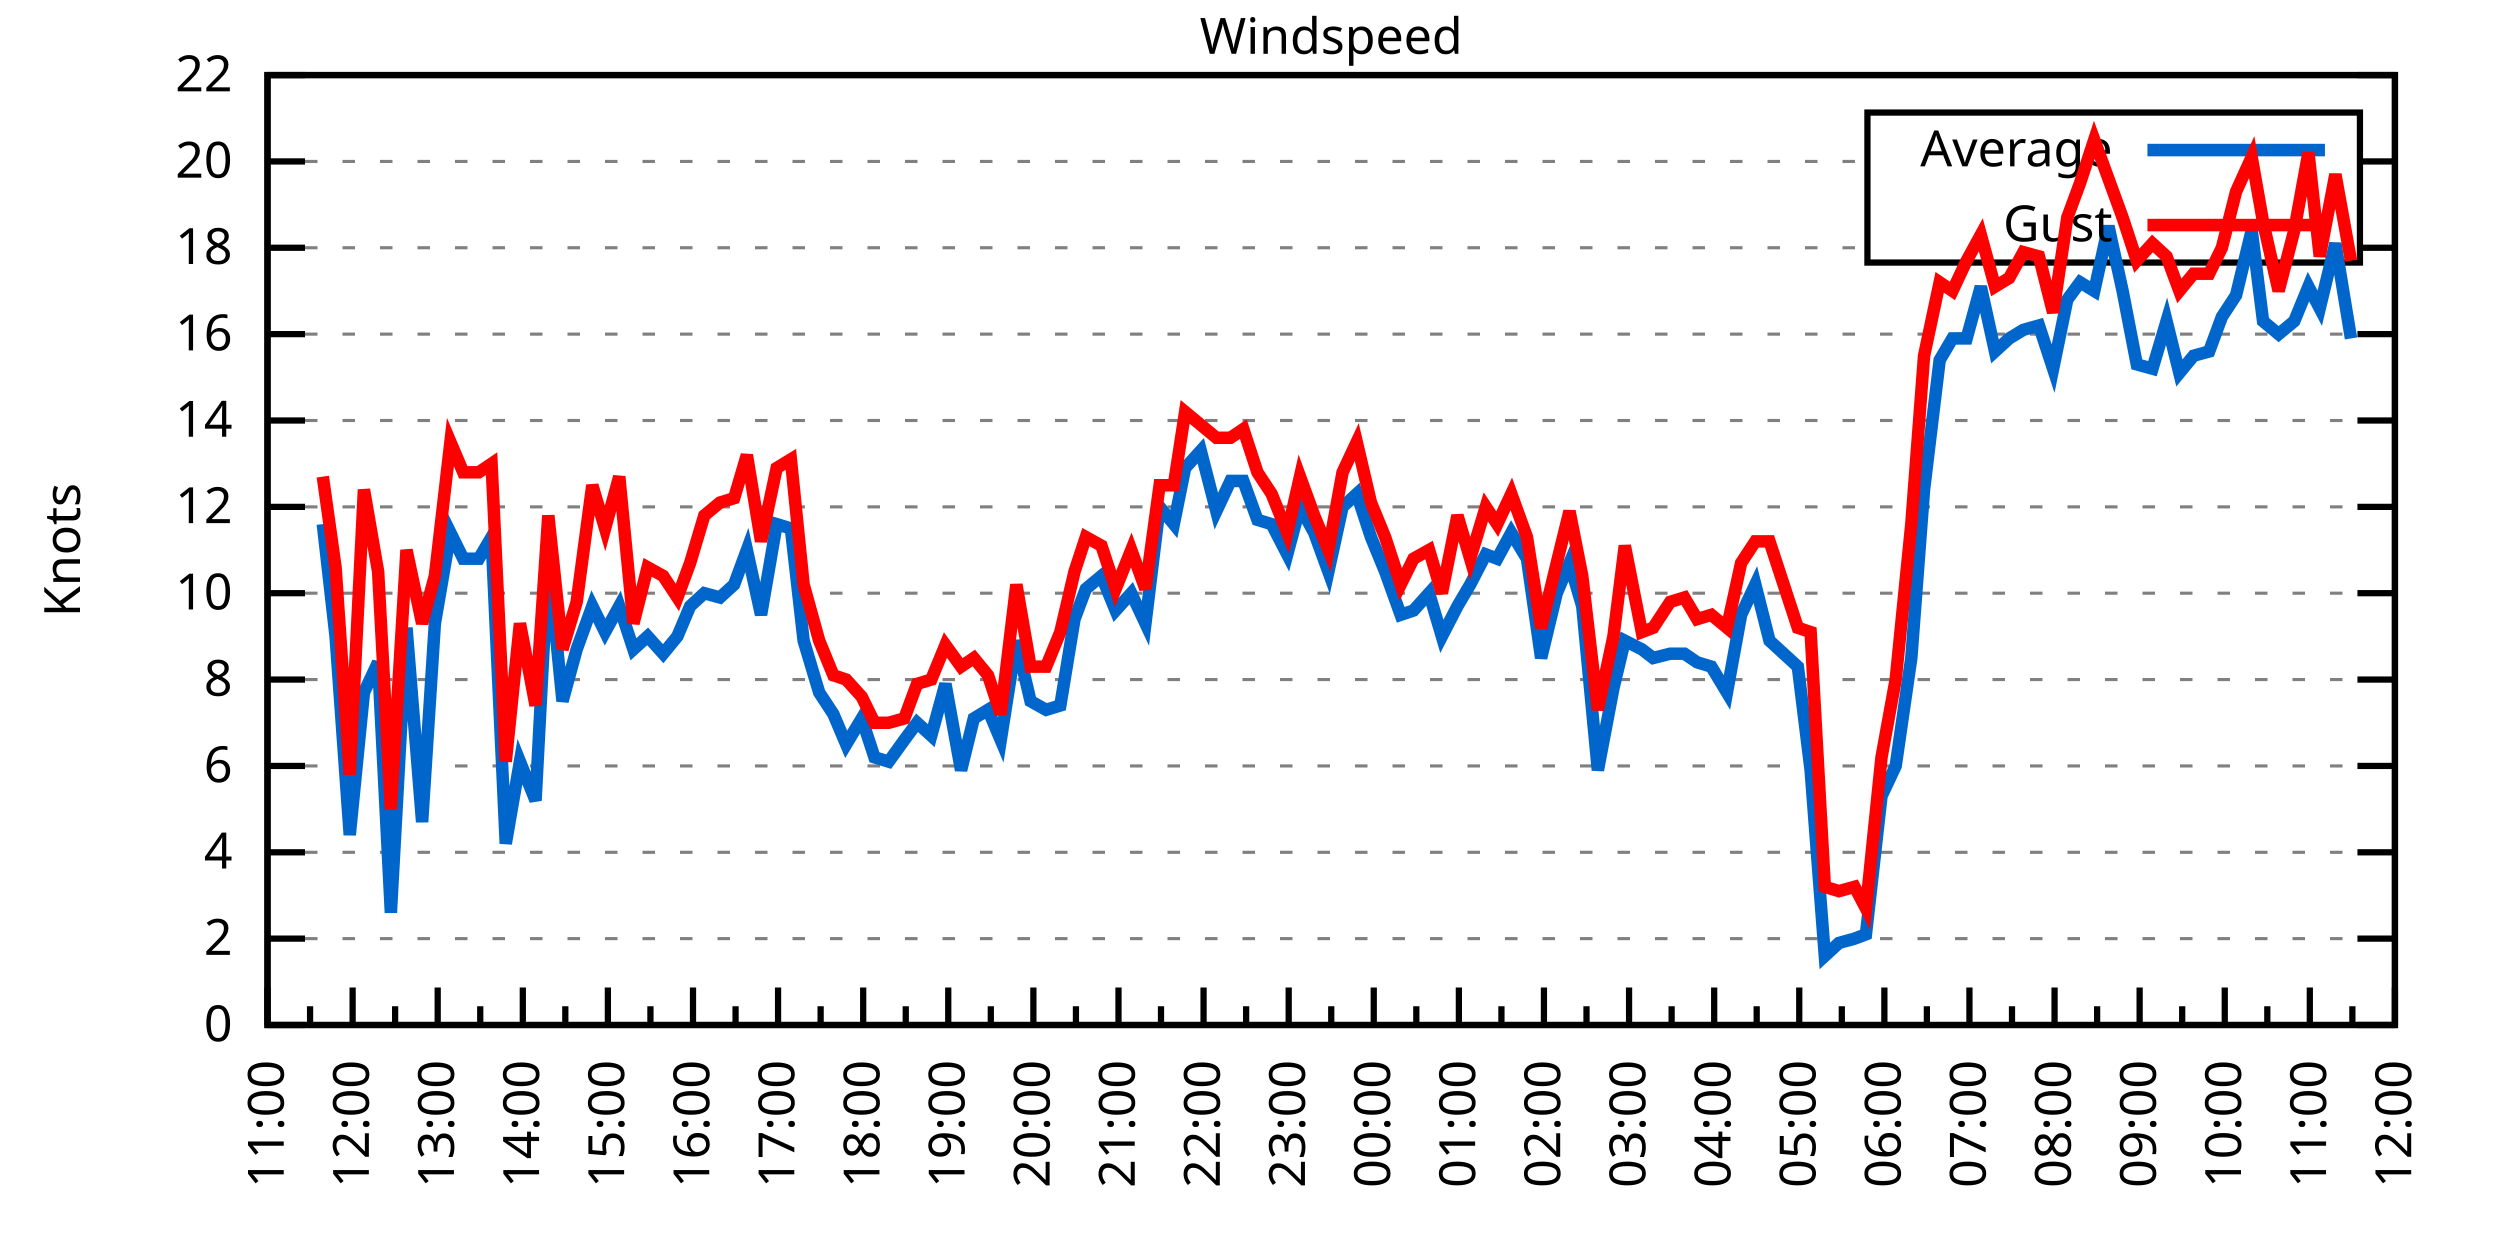
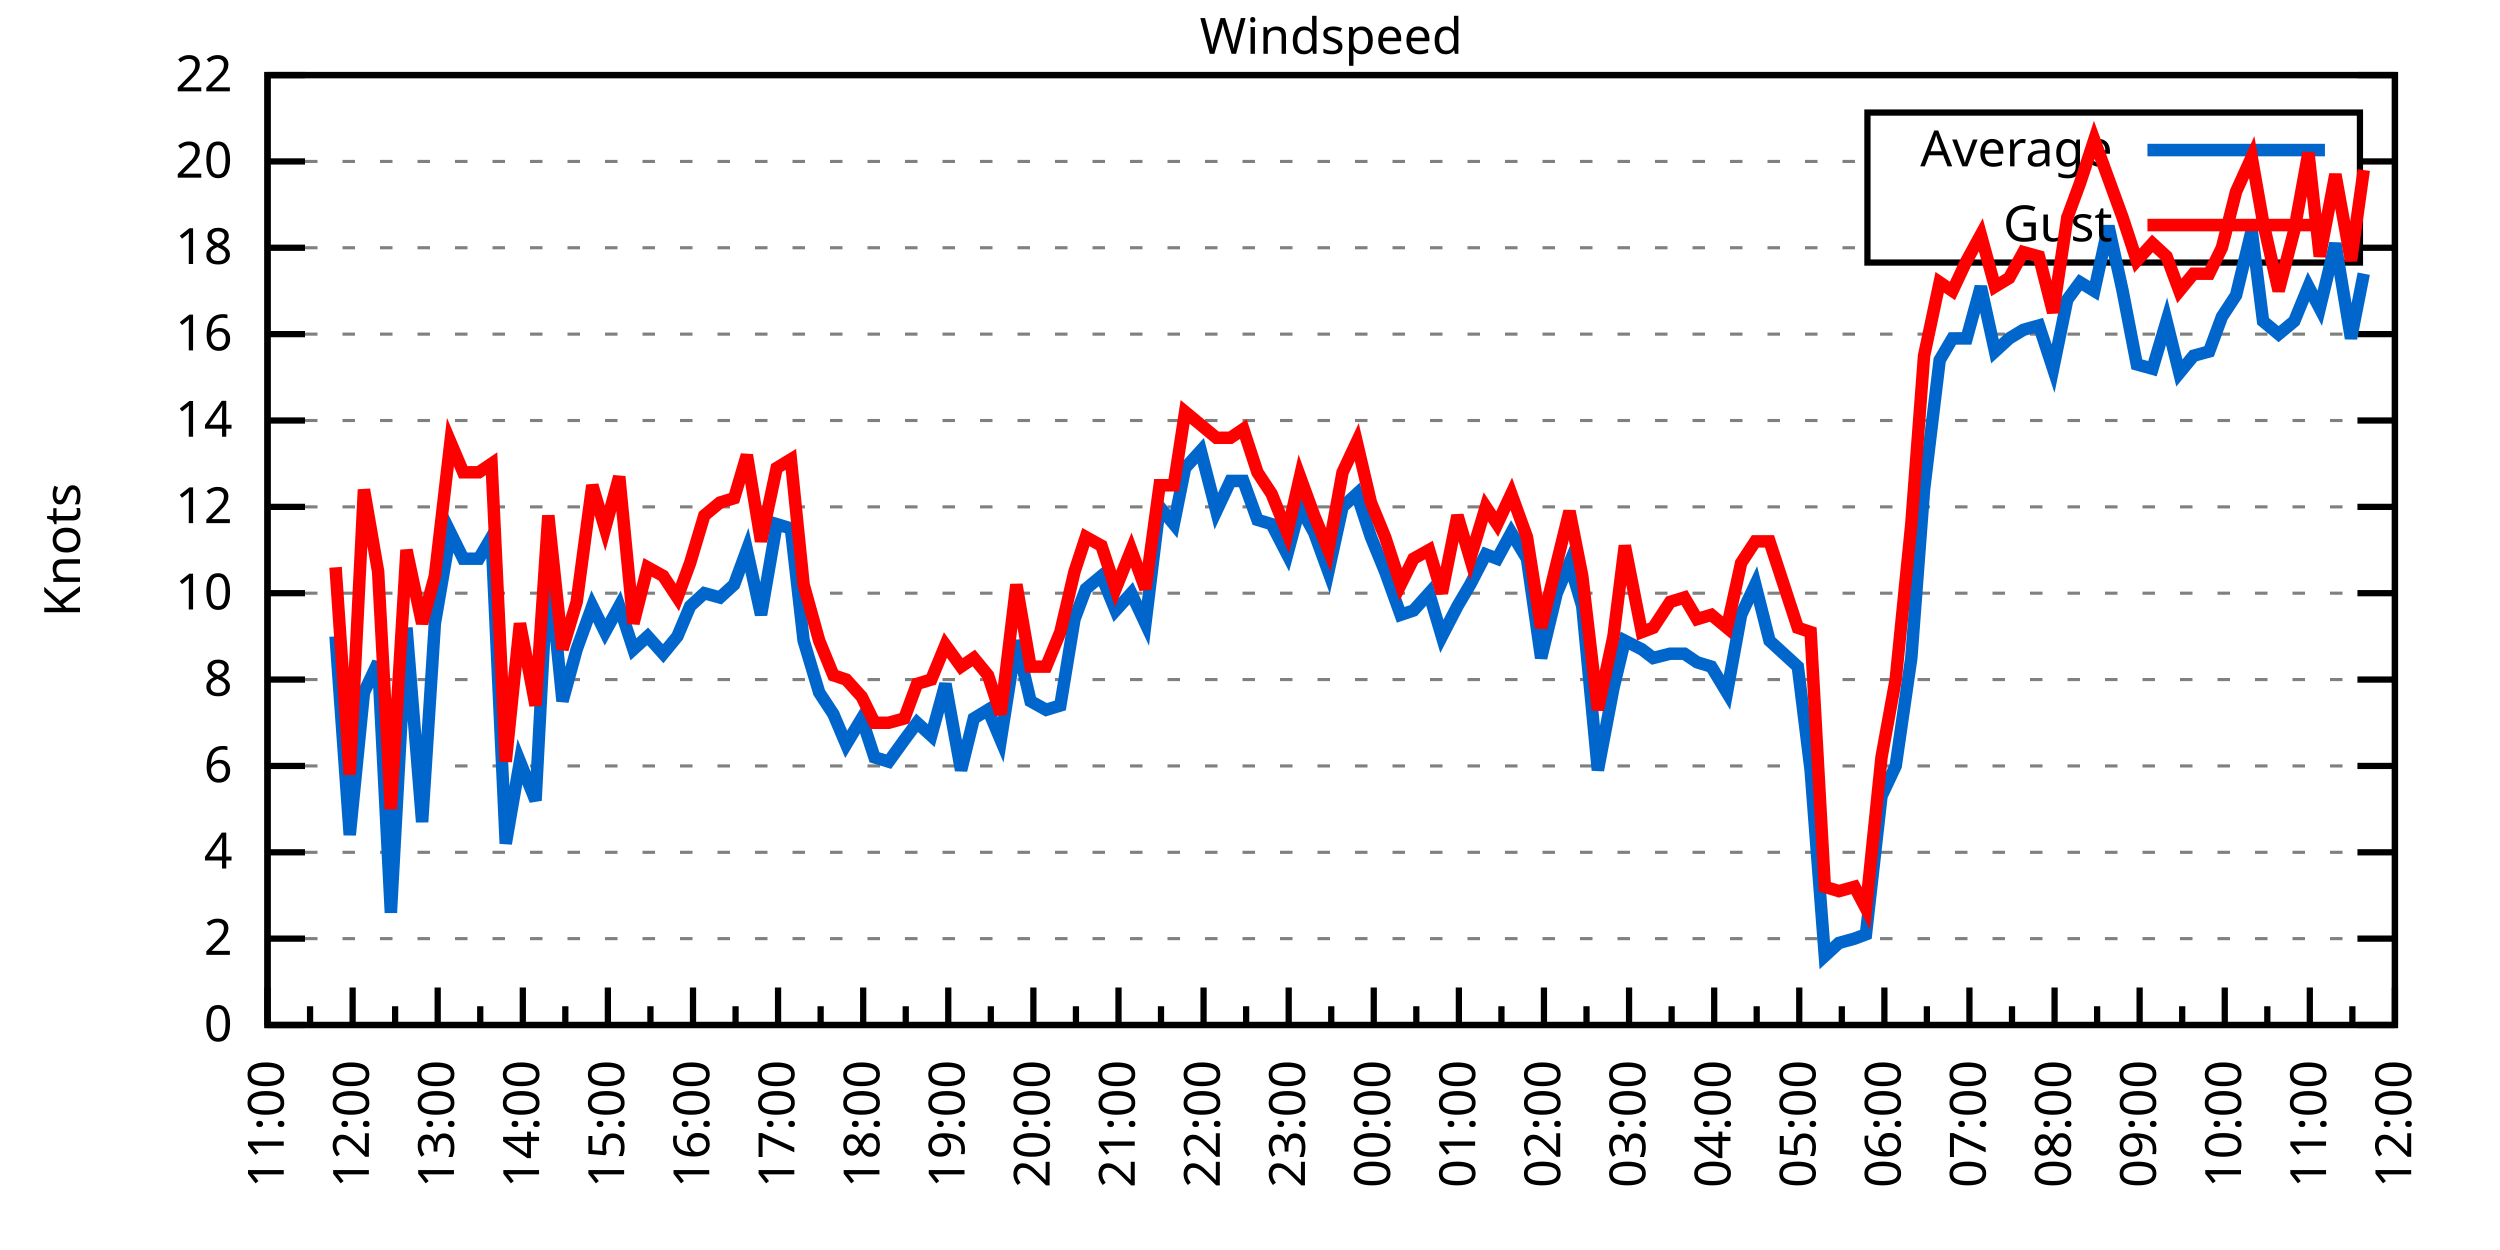
<svg xmlns="http://www.w3.org/2000/svg" xmlns:xlink="http://www.w3.org/1999/xlink" width="400" height="200" viewBox="0 0 400 200">
  <g id="gnuplot_canvas">
    <rect x="0" y="0" width="400" height="200" fill="none" />
    <defs>
      <circle id="gpDot" r="0.5" stroke-width="0.5" stroke="currentColor" />
      <path id="gpPt0" stroke-width="0.333" stroke="currentColor" d="M-1,0 h2 M0,-1 v2" />
      <path id="gpPt1" stroke-width="0.333" stroke="currentColor" d="M-1,-1 L1,1 M1,-1 L-1,1" />
      <path id="gpPt2" stroke-width="0.333" stroke="currentColor" d="M-1,0 L1,0 M0,-1 L0,1 M-1,-1 L1,1 M-1,1 L1,-1" />
      <rect id="gpPt3" stroke-width="0.333" stroke="currentColor" x="-1" y="-1" width="2" height="2" />
      <rect id="gpPt4" stroke-width="0.333" stroke="currentColor" fill="currentColor" x="-1" y="-1" width="2" height="2" />
      <circle id="gpPt5" stroke-width="0.333" stroke="currentColor" cx="0" cy="0" r="1" />
      <use xlink:href="#gpPt5" id="gpPt6" fill="currentColor" stroke="none" />
      <path id="gpPt7" stroke-width="0.333" stroke="currentColor" d="M0,-1.33 L-1.33,0.67 L1.33,0.67 z" />
      <use xlink:href="#gpPt7" id="gpPt8" fill="currentColor" stroke="none" />
      <use xlink:href="#gpPt7" id="gpPt9" stroke="currentColor" transform="rotate(180)" />
      <use xlink:href="#gpPt9" id="gpPt10" fill="currentColor" stroke="none" />
      <use xlink:href="#gpPt3" id="gpPt11" stroke="currentColor" transform="rotate(45)" />
      <use xlink:href="#gpPt11" id="gpPt12" fill="currentColor" stroke="none" />
      <path id="gpPt13" stroke-width="0.333" stroke="currentColor" d="M0,1.330 L1.265,0.411 L0.782,-1.067 L-0.782,-1.076 L-1.265,0.411 z" />
      <use xlink:href="#gpPt13" id="gpPt14" fill="currentColor" stroke="none" />
      <filter id="textbox" filterUnits="objectBoundingBox" x="0" y="0" height="1" width="1">
        <feFlood flood-color="white" flood-opacity="1" result="bgnd" />
        <feComposite in="SourceGraphic" in2="bgnd" operator="atop" />
      </filter>
      <filter id="greybox" filterUnits="objectBoundingBox" x="0" y="0" height="1" width="1">
        <feFlood flood-color="lightgrey" flood-opacity="1" result="grey" />
        <feComposite in="SourceGraphic" in2="grey" operator="atop" />
      </filter>
    </defs>
    <g fill="none" color="white" stroke="currentColor" stroke-width="1.00" stroke-linecap="butt" stroke-linejoin="miter">
</g>
    <g fill="none" color="black" stroke="currentColor" stroke-width="1.00" stroke-linecap="butt" stroke-linejoin="miter">
      <g stroke="none" shape-rendering="crispEdges">
        <polygon fill="rgb(255, 255, 255)" points="42.80,164.00 383.18,164.00 383.18,12.02 42.80,12.02 " />
      </g>
    </g>
    <g fill="none" color="black" stroke="currentColor" stroke-width="1.00" stroke-linecap="butt" stroke-linejoin="miter">
</g>
    <g fill="none" color="black" stroke="black" stroke-width="0.50" stroke-linecap="butt" stroke-linejoin="miter">
</g>
    <g fill="none" color="gray" stroke="currentColor" stroke-width="0.50" stroke-linecap="butt" stroke-linejoin="miter">
      <path stroke="gray" stroke-dasharray="2,4" class="gridline" d="M42.80,164.00 L383.19,164.00  " />
    </g>
    <g fill="none" color="gray" stroke="gray" stroke-width="1.00" stroke-linecap="butt" stroke-linejoin="miter">
</g>
    <g fill="none" color="black" stroke="currentColor" stroke-width="1.00" stroke-linecap="butt" stroke-linejoin="miter">
      <path stroke="black" d="M42.80,164.00 L48.80,164.00 M383.19,164.00 L377.19,164.00  " />
      <g transform="translate(37.20,166.60)" stroke="none" fill="black" font-family="Sans" font-size="8.00" text-anchor="end">
        <text>
          <tspan font-family="Sans"> 0</tspan>
        </text>
      </g>
    </g>
    <g fill="none" color="black" stroke="currentColor" stroke-width="1.00" stroke-linecap="butt" stroke-linejoin="miter">
</g>
    <g fill="none" color="black" stroke="black" stroke-width="0.50" stroke-linecap="butt" stroke-linejoin="miter">
</g>
    <g fill="none" color="gray" stroke="currentColor" stroke-width="0.50" stroke-linecap="butt" stroke-linejoin="miter">
      <path stroke="gray" stroke-dasharray="2,4" class="gridline" d="M42.80,150.18 L383.19,150.18  " />
    </g>
    <g fill="none" color="gray" stroke="gray" stroke-width="1.00" stroke-linecap="butt" stroke-linejoin="miter">
</g>
    <g fill="none" color="black" stroke="currentColor" stroke-width="1.00" stroke-linecap="butt" stroke-linejoin="miter">
      <path stroke="black" d="M42.80,150.18 L48.80,150.18 M383.19,150.18 L377.19,150.18  " />
      <g transform="translate(37.20,152.78)" stroke="none" fill="black" font-family="Sans" font-size="8.00" text-anchor="end">
        <text>
          <tspan font-family="Sans"> 2</tspan>
        </text>
      </g>
    </g>
    <g fill="none" color="black" stroke="currentColor" stroke-width="1.00" stroke-linecap="butt" stroke-linejoin="miter">
</g>
    <g fill="none" color="black" stroke="black" stroke-width="0.50" stroke-linecap="butt" stroke-linejoin="miter">
</g>
    <g fill="none" color="gray" stroke="currentColor" stroke-width="0.50" stroke-linecap="butt" stroke-linejoin="miter">
      <path stroke="gray" stroke-dasharray="2,4" class="gridline" d="M42.80,136.37 L383.19,136.37  " />
    </g>
    <g fill="none" color="gray" stroke="gray" stroke-width="1.00" stroke-linecap="butt" stroke-linejoin="miter">
</g>
    <g fill="none" color="black" stroke="currentColor" stroke-width="1.00" stroke-linecap="butt" stroke-linejoin="miter">
      <path stroke="black" d="M42.80,136.37 L48.80,136.37 M383.19,136.37 L377.19,136.37  " />
      <g transform="translate(37.20,138.97)" stroke="none" fill="black" font-family="Sans" font-size="8.00" text-anchor="end">
        <text>
          <tspan font-family="Sans"> 4</tspan>
        </text>
      </g>
    </g>
    <g fill="none" color="black" stroke="currentColor" stroke-width="1.00" stroke-linecap="butt" stroke-linejoin="miter">
</g>
    <g fill="none" color="black" stroke="black" stroke-width="0.50" stroke-linecap="butt" stroke-linejoin="miter">
</g>
    <g fill="none" color="gray" stroke="currentColor" stroke-width="0.50" stroke-linecap="butt" stroke-linejoin="miter">
      <path stroke="gray" stroke-dasharray="2,4" class="gridline" d="M42.80,122.55 L383.19,122.55  " />
    </g>
    <g fill="none" color="gray" stroke="gray" stroke-width="1.00" stroke-linecap="butt" stroke-linejoin="miter">
</g>
    <g fill="none" color="black" stroke="currentColor" stroke-width="1.00" stroke-linecap="butt" stroke-linejoin="miter">
      <path stroke="black" d="M42.80,122.55 L48.80,122.55 M383.19,122.55 L377.19,122.55  " />
      <g transform="translate(37.20,125.15)" stroke="none" fill="black" font-family="Sans" font-size="8.00" text-anchor="end">
        <text>
          <tspan font-family="Sans"> 6</tspan>
        </text>
      </g>
    </g>
    <g fill="none" color="black" stroke="currentColor" stroke-width="1.00" stroke-linecap="butt" stroke-linejoin="miter">
</g>
    <g fill="none" color="black" stroke="black" stroke-width="0.50" stroke-linecap="butt" stroke-linejoin="miter">
</g>
    <g fill="none" color="gray" stroke="currentColor" stroke-width="0.50" stroke-linecap="butt" stroke-linejoin="miter">
      <path stroke="gray" stroke-dasharray="2,4" class="gridline" d="M42.80,108.73 L383.19,108.73  " />
    </g>
    <g fill="none" color="gray" stroke="gray" stroke-width="1.00" stroke-linecap="butt" stroke-linejoin="miter">
</g>
    <g fill="none" color="black" stroke="currentColor" stroke-width="1.00" stroke-linecap="butt" stroke-linejoin="miter">
      <path stroke="black" d="M42.80,108.73 L48.80,108.73 M383.19,108.73 L377.19,108.73  " />
      <g transform="translate(37.20,111.33)" stroke="none" fill="black" font-family="Sans" font-size="8.00" text-anchor="end">
        <text>
          <tspan font-family="Sans"> 8</tspan>
        </text>
      </g>
    </g>
    <g fill="none" color="black" stroke="currentColor" stroke-width="1.00" stroke-linecap="butt" stroke-linejoin="miter">
</g>
    <g fill="none" color="black" stroke="black" stroke-width="0.50" stroke-linecap="butt" stroke-linejoin="miter">
</g>
    <g fill="none" color="gray" stroke="currentColor" stroke-width="0.50" stroke-linecap="butt" stroke-linejoin="miter">
      <path stroke="gray" stroke-dasharray="2,4" class="gridline" d="M42.80,94.91 L383.19,94.91  " />
    </g>
    <g fill="none" color="gray" stroke="gray" stroke-width="1.00" stroke-linecap="butt" stroke-linejoin="miter">
</g>
    <g fill="none" color="black" stroke="currentColor" stroke-width="1.00" stroke-linecap="butt" stroke-linejoin="miter">
      <path stroke="black" d="M42.80,94.91 L48.80,94.91 M383.19,94.91 L377.19,94.91  " />
      <g transform="translate(37.20,97.51)" stroke="none" fill="black" font-family="Sans" font-size="8.00" text-anchor="end">
        <text>
          <tspan font-family="Sans"> 10</tspan>
        </text>
      </g>
    </g>
    <g fill="none" color="black" stroke="currentColor" stroke-width="1.00" stroke-linecap="butt" stroke-linejoin="miter">
</g>
    <g fill="none" color="black" stroke="black" stroke-width="0.50" stroke-linecap="butt" stroke-linejoin="miter">
</g>
    <g fill="none" color="gray" stroke="currentColor" stroke-width="0.50" stroke-linecap="butt" stroke-linejoin="miter">
      <path stroke="gray" stroke-dasharray="2,4" class="gridline" d="M42.80,81.10 L383.19,81.10  " />
    </g>
    <g fill="none" color="gray" stroke="gray" stroke-width="1.00" stroke-linecap="butt" stroke-linejoin="miter">
</g>
    <g fill="none" color="black" stroke="currentColor" stroke-width="1.00" stroke-linecap="butt" stroke-linejoin="miter">
      <path stroke="black" d="M42.80,81.10 L48.80,81.10 M383.19,81.10 L377.19,81.10  " />
      <g transform="translate(37.20,83.70)" stroke="none" fill="black" font-family="Sans" font-size="8.00" text-anchor="end">
        <text>
          <tspan font-family="Sans"> 12</tspan>
        </text>
      </g>
    </g>
    <g fill="none" color="black" stroke="currentColor" stroke-width="1.00" stroke-linecap="butt" stroke-linejoin="miter">
</g>
    <g fill="none" color="black" stroke="black" stroke-width="0.50" stroke-linecap="butt" stroke-linejoin="miter">
</g>
    <g fill="none" color="gray" stroke="currentColor" stroke-width="0.50" stroke-linecap="butt" stroke-linejoin="miter">
      <path stroke="gray" stroke-dasharray="2,4" class="gridline" d="M42.80,67.28 L383.19,67.28  " />
    </g>
    <g fill="none" color="gray" stroke="gray" stroke-width="1.00" stroke-linecap="butt" stroke-linejoin="miter">
</g>
    <g fill="none" color="black" stroke="currentColor" stroke-width="1.00" stroke-linecap="butt" stroke-linejoin="miter">
      <path stroke="black" d="M42.80,67.28 L48.80,67.28 M383.19,67.28 L377.19,67.28  " />
      <g transform="translate(37.20,69.88)" stroke="none" fill="black" font-family="Sans" font-size="8.00" text-anchor="end">
        <text>
          <tspan font-family="Sans"> 14</tspan>
        </text>
      </g>
    </g>
    <g fill="none" color="black" stroke="currentColor" stroke-width="1.00" stroke-linecap="butt" stroke-linejoin="miter">
</g>
    <g fill="none" color="black" stroke="black" stroke-width="0.50" stroke-linecap="butt" stroke-linejoin="miter">
</g>
    <g fill="none" color="gray" stroke="currentColor" stroke-width="0.50" stroke-linecap="butt" stroke-linejoin="miter">
      <path stroke="gray" stroke-dasharray="2,4" class="gridline" d="M42.80,53.46 L383.19,53.46  " />
    </g>
    <g fill="none" color="gray" stroke="gray" stroke-width="1.00" stroke-linecap="butt" stroke-linejoin="miter">
</g>
    <g fill="none" color="black" stroke="currentColor" stroke-width="1.00" stroke-linecap="butt" stroke-linejoin="miter">
      <path stroke="black" d="M42.80,53.46 L48.80,53.46 M383.19,53.46 L377.19,53.46  " />
      <g transform="translate(37.20,56.06)" stroke="none" fill="black" font-family="Sans" font-size="8.00" text-anchor="end">
        <text>
          <tspan font-family="Sans"> 16</tspan>
        </text>
      </g>
    </g>
    <g fill="none" color="black" stroke="currentColor" stroke-width="1.00" stroke-linecap="butt" stroke-linejoin="miter">
</g>
    <g fill="none" color="black" stroke="black" stroke-width="0.50" stroke-linecap="butt" stroke-linejoin="miter">
</g>
    <g fill="none" color="gray" stroke="currentColor" stroke-width="0.50" stroke-linecap="butt" stroke-linejoin="miter">
      <path stroke="gray" stroke-dasharray="2,4" class="gridline" d="M42.80,39.64 L298.79,39.64 M377.59,39.64 L383.19,39.64  " />
    </g>
    <g fill="none" color="gray" stroke="gray" stroke-width="1.00" stroke-linecap="butt" stroke-linejoin="miter">
</g>
    <g fill="none" color="black" stroke="currentColor" stroke-width="1.00" stroke-linecap="butt" stroke-linejoin="miter">
      <path stroke="black" d="M42.80,39.64 L48.80,39.64 M383.19,39.64 L377.19,39.64  " />
      <g transform="translate(37.20,42.24)" stroke="none" fill="black" font-family="Sans" font-size="8.00" text-anchor="end">
        <text>
          <tspan font-family="Sans"> 18</tspan>
        </text>
      </g>
    </g>
    <g fill="none" color="black" stroke="currentColor" stroke-width="1.00" stroke-linecap="butt" stroke-linejoin="miter">
</g>
    <g fill="none" color="black" stroke="black" stroke-width="0.50" stroke-linecap="butt" stroke-linejoin="miter">
</g>
    <g fill="none" color="gray" stroke="currentColor" stroke-width="0.50" stroke-linecap="butt" stroke-linejoin="miter">
      <path stroke="gray" stroke-dasharray="2,4" class="gridline" d="M42.80,25.83 L298.79,25.83 M377.59,25.83 L383.19,25.83  " />
    </g>
    <g fill="none" color="gray" stroke="gray" stroke-width="1.00" stroke-linecap="butt" stroke-linejoin="miter">
</g>
    <g fill="none" color="black" stroke="currentColor" stroke-width="1.00" stroke-linecap="butt" stroke-linejoin="miter">
      <path stroke="black" d="M42.80,25.83 L48.80,25.83 M383.19,25.83 L377.19,25.83  " />
      <g transform="translate(37.20,28.43)" stroke="none" fill="black" font-family="Sans" font-size="8.00" text-anchor="end">
        <text>
          <tspan font-family="Sans"> 20</tspan>
        </text>
      </g>
    </g>
    <g fill="none" color="black" stroke="currentColor" stroke-width="1.00" stroke-linecap="butt" stroke-linejoin="miter">
</g>
    <g fill="none" color="black" stroke="black" stroke-width="0.50" stroke-linecap="butt" stroke-linejoin="miter">
</g>
    <g fill="none" color="gray" stroke="currentColor" stroke-width="0.50" stroke-linecap="butt" stroke-linejoin="miter">
      <path stroke="gray" stroke-dasharray="2,4" class="gridline" d="M42.80,12.01 L383.19,12.01  " />
    </g>
    <g fill="none" color="gray" stroke="gray" stroke-width="1.00" stroke-linecap="butt" stroke-linejoin="miter">
</g>
    <g fill="none" color="black" stroke="currentColor" stroke-width="1.00" stroke-linecap="butt" stroke-linejoin="miter">
      <path stroke="black" d="M42.80,12.01 L48.80,12.01 M383.19,12.01 L377.19,12.01  " />
      <g transform="translate(37.20,14.61)" stroke="none" fill="black" font-family="Sans" font-size="8.00" text-anchor="end">
        <text>
          <tspan font-family="Sans"> 22</tspan>
        </text>
      </g>
    </g>
    <g fill="none" color="black" stroke="currentColor" stroke-width="1.00" stroke-linecap="butt" stroke-linejoin="miter">
      <path stroke="black" d="M42.80,164.00 L42.80,158.00  " />
      <g transform="translate(45.40,169.60) rotate(270)" stroke="none" fill="black" font-family="Sans" font-size="8.00" text-anchor="end">
        <text>
          <tspan font-family="Sans">11:00</tspan>
        </text>
      </g>
    </g>
    <g fill="none" color="black" stroke="currentColor" stroke-width="1.00" stroke-linecap="butt" stroke-linejoin="miter">
      <path stroke="black" d="M49.61,164.00 L49.61,161.00 M56.42,164.00 L56.42,158.00  " />
      <g transform="translate(59.02,169.60) rotate(270)" stroke="none" fill="black" font-family="Sans" font-size="8.00" text-anchor="end">
        <text>
          <tspan font-family="Sans">12:00</tspan>
        </text>
      </g>
    </g>
    <g fill="none" color="black" stroke="currentColor" stroke-width="1.00" stroke-linecap="butt" stroke-linejoin="miter">
      <path stroke="black" d="M63.22,164.00 L63.22,161.00 M70.03,164.00 L70.03,158.00  " />
      <g transform="translate(72.63,169.60) rotate(270)" stroke="none" fill="black" font-family="Sans" font-size="8.00" text-anchor="end">
        <text>
          <tspan font-family="Sans">13:00</tspan>
        </text>
      </g>
    </g>
    <g fill="none" color="black" stroke="currentColor" stroke-width="1.00" stroke-linecap="butt" stroke-linejoin="miter">
      <path stroke="black" d="M76.84,164.00 L76.84,161.00 M83.65,164.00 L83.65,158.00  " />
      <g transform="translate(86.25,169.60) rotate(270)" stroke="none" fill="black" font-family="Sans" font-size="8.00" text-anchor="end">
        <text>
          <tspan font-family="Sans">14:00</tspan>
        </text>
      </g>
    </g>
    <g fill="none" color="black" stroke="currentColor" stroke-width="1.00" stroke-linecap="butt" stroke-linejoin="miter">
      <path stroke="black" d="M90.45,164.00 L90.45,161.00 M97.26,164.00 L97.26,158.00  " />
      <g transform="translate(99.86,169.60) rotate(270)" stroke="none" fill="black" font-family="Sans" font-size="8.00" text-anchor="end">
        <text>
          <tspan font-family="Sans">15:00</tspan>
        </text>
      </g>
    </g>
    <g fill="none" color="black" stroke="currentColor" stroke-width="1.00" stroke-linecap="butt" stroke-linejoin="miter">
      <path stroke="black" d="M104.07,164.00 L104.07,161.00 M110.88,164.00 L110.88,158.00  " />
      <g transform="translate(113.48,169.60) rotate(270)" stroke="none" fill="black" font-family="Sans" font-size="8.00" text-anchor="end">
        <text>
          <tspan font-family="Sans">16:00</tspan>
        </text>
      </g>
    </g>
    <g fill="none" color="black" stroke="currentColor" stroke-width="1.00" stroke-linecap="butt" stroke-linejoin="miter">
      <path stroke="black" d="M117.69,164.00 L117.69,161.00 M124.49,164.00 L124.49,158.00  " />
      <g transform="translate(127.09,169.60) rotate(270)" stroke="none" fill="black" font-family="Sans" font-size="8.00" text-anchor="end">
        <text>
          <tspan font-family="Sans">17:00</tspan>
        </text>
      </g>
    </g>
    <g fill="none" color="black" stroke="currentColor" stroke-width="1.00" stroke-linecap="butt" stroke-linejoin="miter">
      <path stroke="black" d="M131.30,164.00 L131.30,161.00 M138.11,164.00 L138.11,158.00  " />
      <g transform="translate(140.71,169.60) rotate(270)" stroke="none" fill="black" font-family="Sans" font-size="8.00" text-anchor="end">
        <text>
          <tspan font-family="Sans">18:00</tspan>
        </text>
      </g>
    </g>
    <g fill="none" color="black" stroke="currentColor" stroke-width="1.00" stroke-linecap="butt" stroke-linejoin="miter">
      <path stroke="black" d="M144.92,164.00 L144.92,161.00 M151.72,164.00 L151.72,158.00  " />
      <g transform="translate(154.32,169.60) rotate(270)" stroke="none" fill="black" font-family="Sans" font-size="8.00" text-anchor="end">
        <text>
          <tspan font-family="Sans">19:00</tspan>
        </text>
      </g>
    </g>
    <g fill="none" color="black" stroke="currentColor" stroke-width="1.00" stroke-linecap="butt" stroke-linejoin="miter">
      <path stroke="black" d="M158.53,164.00 L158.53,161.00 M165.34,164.00 L165.34,158.00  " />
      <g transform="translate(167.94,169.60) rotate(270)" stroke="none" fill="black" font-family="Sans" font-size="8.00" text-anchor="end">
        <text>
          <tspan font-family="Sans">20:00</tspan>
        </text>
      </g>
    </g>
    <g fill="none" color="black" stroke="currentColor" stroke-width="1.00" stroke-linecap="butt" stroke-linejoin="miter">
      <path stroke="black" d="M172.15,164.00 L172.15,161.00 M178.96,164.00 L178.96,158.00  " />
      <g transform="translate(181.56,169.60) rotate(270)" stroke="none" fill="black" font-family="Sans" font-size="8.00" text-anchor="end">
        <text>
          <tspan font-family="Sans">21:00</tspan>
        </text>
      </g>
    </g>
    <g fill="none" color="black" stroke="currentColor" stroke-width="1.00" stroke-linecap="butt" stroke-linejoin="miter">
      <path stroke="black" d="M185.76,164.00 L185.76,161.00 M192.57,164.00 L192.57,158.00  " />
      <g transform="translate(195.17,169.60) rotate(270)" stroke="none" fill="black" font-family="Sans" font-size="8.00" text-anchor="end">
        <text>
          <tspan font-family="Sans">22:00</tspan>
        </text>
      </g>
    </g>
    <g fill="none" color="black" stroke="currentColor" stroke-width="1.00" stroke-linecap="butt" stroke-linejoin="miter">
      <path stroke="black" d="M199.38,164.00 L199.38,161.00 M206.19,164.00 L206.19,158.00  " />
      <g transform="translate(208.79,169.60) rotate(270)" stroke="none" fill="black" font-family="Sans" font-size="8.00" text-anchor="end">
        <text>
          <tspan font-family="Sans">23:00</tspan>
        </text>
      </g>
    </g>
    <g fill="none" color="black" stroke="currentColor" stroke-width="1.00" stroke-linecap="butt" stroke-linejoin="miter">
      <path stroke="black" d="M213.00,164.00 L213.00,161.00 M219.80,164.00 L219.80,158.00  " />
      <g transform="translate(222.40,169.60) rotate(270)" stroke="none" fill="black" font-family="Sans" font-size="8.00" text-anchor="end">
        <text>
          <tspan font-family="Sans">00:00</tspan>
        </text>
      </g>
    </g>
    <g fill="none" color="black" stroke="currentColor" stroke-width="1.00" stroke-linecap="butt" stroke-linejoin="miter">
      <path stroke="black" d="M226.61,164.00 L226.61,161.00 M233.42,164.00 L233.42,158.00  " />
      <g transform="translate(236.02,169.60) rotate(270)" stroke="none" fill="black" font-family="Sans" font-size="8.00" text-anchor="end">
        <text>
          <tspan font-family="Sans">01:00</tspan>
        </text>
      </g>
    </g>
    <g fill="none" color="black" stroke="currentColor" stroke-width="1.00" stroke-linecap="butt" stroke-linejoin="miter">
      <path stroke="black" d="M240.23,164.00 L240.23,161.00 M247.03,164.00 L247.03,158.00  " />
      <g transform="translate(249.63,169.60) rotate(270)" stroke="none" fill="black" font-family="Sans" font-size="8.00" text-anchor="end">
        <text>
          <tspan font-family="Sans">02:00</tspan>
        </text>
      </g>
    </g>
    <g fill="none" color="black" stroke="currentColor" stroke-width="1.00" stroke-linecap="butt" stroke-linejoin="miter">
      <path stroke="black" d="M253.84,164.00 L253.84,161.00 M260.65,164.00 L260.65,158.00  " />
      <g transform="translate(263.25,169.60) rotate(270)" stroke="none" fill="black" font-family="Sans" font-size="8.00" text-anchor="end">
        <text>
          <tspan font-family="Sans">03:00</tspan>
        </text>
      </g>
    </g>
    <g fill="none" color="black" stroke="currentColor" stroke-width="1.00" stroke-linecap="butt" stroke-linejoin="miter">
      <path stroke="black" d="M267.46,164.00 L267.46,161.00 M274.27,164.00 L274.27,158.00  " />
      <g transform="translate(276.87,169.60) rotate(270)" stroke="none" fill="black" font-family="Sans" font-size="8.00" text-anchor="end">
        <text>
          <tspan font-family="Sans">04:00</tspan>
        </text>
      </g>
    </g>
    <g fill="none" color="black" stroke="currentColor" stroke-width="1.00" stroke-linecap="butt" stroke-linejoin="miter">
      <path stroke="black" d="M281.07,164.00 L281.07,161.00 M287.88,164.00 L287.88,158.00  " />
      <g transform="translate(290.48,169.60) rotate(270)" stroke="none" fill="black" font-family="Sans" font-size="8.00" text-anchor="end">
        <text>
          <tspan font-family="Sans">05:00</tspan>
        </text>
      </g>
    </g>
    <g fill="none" color="black" stroke="currentColor" stroke-width="1.00" stroke-linecap="butt" stroke-linejoin="miter">
      <path stroke="black" d="M294.69,164.00 L294.69,161.00 M301.50,164.00 L301.50,158.00  " />
      <g transform="translate(304.10,169.60) rotate(270)" stroke="none" fill="black" font-family="Sans" font-size="8.00" text-anchor="end">
        <text>
          <tspan font-family="Sans">06:00</tspan>
        </text>
      </g>
    </g>
    <g fill="none" color="black" stroke="currentColor" stroke-width="1.00" stroke-linecap="butt" stroke-linejoin="miter">
      <path stroke="black" d="M308.30,164.00 L308.30,161.00 M315.11,164.00 L315.11,158.00  " />
      <g transform="translate(317.71,169.60) rotate(270)" stroke="none" fill="black" font-family="Sans" font-size="8.00" text-anchor="end">
        <text>
          <tspan font-family="Sans">07:00</tspan>
        </text>
      </g>
    </g>
    <g fill="none" color="black" stroke="currentColor" stroke-width="1.00" stroke-linecap="butt" stroke-linejoin="miter">
      <path stroke="black" d="M321.92,164.00 L321.92,161.00 M328.73,164.00 L328.73,158.00  " />
      <g transform="translate(331.33,169.60) rotate(270)" stroke="none" fill="black" font-family="Sans" font-size="8.00" text-anchor="end">
        <text>
          <tspan font-family="Sans">08:00</tspan>
        </text>
      </g>
    </g>
    <g fill="none" color="black" stroke="currentColor" stroke-width="1.00" stroke-linecap="butt" stroke-linejoin="miter">
      <path stroke="black" d="M335.54,164.00 L335.54,161.00 M342.34,164.00 L342.34,158.00  " />
      <g transform="translate(344.94,169.60) rotate(270)" stroke="none" fill="black" font-family="Sans" font-size="8.00" text-anchor="end">
        <text>
          <tspan font-family="Sans">09:00</tspan>
        </text>
      </g>
    </g>
    <g fill="none" color="black" stroke="currentColor" stroke-width="1.00" stroke-linecap="butt" stroke-linejoin="miter">
      <path stroke="black" d="M349.15,164.00 L349.15,161.00 M355.96,164.00 L355.96,158.00  " />
      <g transform="translate(358.56,169.60) rotate(270)" stroke="none" fill="black" font-family="Sans" font-size="8.00" text-anchor="end">
        <text>
          <tspan font-family="Sans">10:00</tspan>
        </text>
      </g>
    </g>
    <g fill="none" color="black" stroke="currentColor" stroke-width="1.00" stroke-linecap="butt" stroke-linejoin="miter">
      <path stroke="black" d="M362.77,164.00 L362.77,161.00 M369.57,164.00 L369.57,158.00  " />
      <g transform="translate(372.17,169.60) rotate(270)" stroke="none" fill="black" font-family="Sans" font-size="8.00" text-anchor="end">
        <text>
          <tspan font-family="Sans">11:00</tspan>
        </text>
      </g>
    </g>
    <g fill="none" color="black" stroke="currentColor" stroke-width="1.00" stroke-linecap="butt" stroke-linejoin="miter">
      <path stroke="black" d="M376.38,164.00 L376.38,161.00 M383.19,164.00 L383.19,158.00  " />
      <g transform="translate(385.79,169.60) rotate(270)" stroke="none" fill="black" font-family="Sans" font-size="8.00" text-anchor="end">
        <text>
          <tspan font-family="Sans">12:00</tspan>
        </text>
      </g>
    </g>
    <g fill="none" color="black" stroke="currentColor" stroke-width="1.00" stroke-linecap="butt" stroke-linejoin="miter">
</g>
    <g fill="none" color="black" stroke="currentColor" stroke-width="1.00" stroke-linecap="butt" stroke-linejoin="miter">
      <path stroke="black" d="M42.80,12.01 L42.80,164.00 L383.19,164.00 L383.19,12.01 L42.80,12.01 Z  " />
    </g>
    <g fill="none" color="black" stroke="currentColor" stroke-width="1.00" stroke-linecap="butt" stroke-linejoin="miter">
      <g transform="translate(12.80,88.01) rotate(270)" stroke="none" fill="black" font-family="Sans" font-size="8.00" text-anchor="middle">
        <text>
          <tspan font-family="Sans">Knots</tspan>
        </text>
      </g>
    </g>
    <g fill="none" color="black" stroke="currentColor" stroke-width="1.00" stroke-linecap="butt" stroke-linejoin="miter">
</g>
    <g fill="none" color="black" stroke="currentColor" stroke-width="1.00" stroke-linecap="butt" stroke-linejoin="miter">
      <path stroke="black" d="M298.79,42.01 L298.79,18.01 L377.59,18.01 L377.59,42.01 L298.79,42.01 Z  " />
    </g>
    <g id="Windspeed_plot_1">
      <g fill="none" color="white" stroke="black" stroke-width="2.00" stroke-linecap="butt" stroke-linejoin="miter">
</g>
      <g fill="none" color="black" stroke="currentColor" stroke-width="2.00" stroke-linecap="butt" stroke-linejoin="miter">
        <g transform="translate(337.99,26.61)" stroke="none" fill="black" font-family="Sans" font-size="8.00" text-anchor="end">
          <text>
            <tspan font-family="Sans">Average</tspan>
          </text>
        </g>
      </g>
      <g fill="none" color="black" stroke="currentColor" stroke-width="2.00" stroke-linecap="butt" stroke-linejoin="miter">
-         <path stroke="rgb(  0, 102, 204)" d="M343.59,24.01 L371.99,24.01 M51.65,83.86 L53.69,101.82 L55.96,133.60 L58.23,110.80 L60.50,105.97 L62.54,146.04   L65.04,100.44 L67.54,131.53 L69.58,99.75 L72.07,85.24 L74.12,89.39 L76.61,89.39 L78.65,85.93 L80.92,134.98   L83.19,121.86 L85.69,128.08 L87.73,89.39 L90.00,112.19 L92.27,103.89 L94.77,96.99 L96.81,101.13 L99.08,96.99   L101.35,103.89 L103.62,101.82 L106.11,104.59 L108.38,101.82 L110.42,96.99 L112.69,94.91 L115.19,95.60 L117.46,93.53   L119.50,88.00 L121.77,98.37 L124.27,83.86 L126.54,84.55 L128.58,102.51 L131.07,110.80 L133.34,114.26 L135.39,119.09   L137.88,114.95 L139.92,121.17 L142.19,121.86 L144.69,118.40 L146.73,115.64 L149.00,117.71 L151.27,109.42 L153.77,123.24   L155.81,114.95 L158.08,113.57 L160.12,118.40 L162.62,102.51 L164.89,112.19 L167.38,113.57 L169.65,112.88 L171.92,99.06   L173.74,94.22 L176.23,92.15 L178.50,97.68 L181.00,94.91 L183.27,99.75 L185.54,81.10 L187.81,83.86 L189.62,74.88   L192.12,72.12 L194.61,81.79 L196.88,76.95 L198.93,76.95 L201.19,83.17 L203.46,83.86 L205.96,88.70 L208.00,81.10   L210.27,85.24 L212.54,91.46 L214.81,81.10 L217.08,79.02 L219.35,85.93 L221.62,91.46 L224.11,98.37 L226.16,97.68   L228.65,94.91 L230.70,101.82 L233.19,96.99 L235.23,93.53 L237.73,88.70 L239.55,89.39 L241.81,85.24 L244.31,89.39   L246.58,105.28 L249.08,94.91 L251.12,90.08 L253.16,96.99 L255.66,123.24 L258.15,110.11 L259.97,102.51 L262.69,103.89   L264.51,105.28 L267.23,104.59 L269.50,104.59 L271.54,105.97 L273.81,106.66 L276.31,110.80 L278.58,98.37 L280.85,93.53   L283.12,102.51 L287.65,106.66 L289.70,123.24 L291.97,152.95 L294.23,150.87 L296.73,150.18 L298.55,149.49 L301.04,127.38   L303.31,122.55 L305.81,105.28 L307.85,78.33 L310.35,57.61 L312.39,54.15 L314.66,54.15 L316.93,45.86 L319.20,56.23   L321.47,54.15 L323.74,52.77 L326.23,52.08 L328.50,58.99 L330.77,47.93 L332.81,45.17 L335.08,46.55 L337.35,36.19   L339.62,46.55 L341.89,58.30 L344.39,58.99 L346.65,51.39 L348.70,59.68 L350.97,56.92 L353.46,56.23 L355.50,50.70   L357.77,47.24 L360.27,36.88 L362.09,51.39 L364.58,53.46 L367.08,51.39 L369.35,45.86 L371.16,49.32 L373.66,38.95   L376.16,54.15  " />
+         <path stroke="rgb(  0, 102, 204)" d="M343.59,24.01 L371.99,24.01 M53.69,101.82 L55.96,133.60 L58.23,110.80 L60.50,105.97 L62.54,146.04 L65.04,100.44   L67.54,131.53 L69.58,99.75 L72.07,85.24 L74.12,89.39 L76.61,89.39 L78.65,85.93 L80.92,134.98 L83.19,121.86   L85.69,128.08 L87.73,89.39 L90.00,112.19 L92.27,103.89 L94.77,96.99 L96.81,101.13 L99.08,96.99 L101.35,103.89   L103.62,101.82 L106.11,104.59 L108.38,101.82 L110.42,96.99 L112.69,94.91 L115.19,95.60 L117.46,93.53 L119.50,88.00   L121.77,98.37 L124.27,83.86 L126.54,84.55 L128.58,102.51 L131.07,110.80 L133.34,114.26 L135.39,119.09 L137.88,114.95   L139.92,121.17 L142.19,121.86 L144.69,118.40 L146.73,115.64 L149.00,117.71 L151.27,109.42 L153.77,123.24 L155.81,114.95   L158.08,113.57 L160.12,118.40 L162.62,102.51 L164.89,112.19 L167.38,113.57 L169.65,112.88 L171.92,99.06 L173.74,94.22   L176.23,92.15 L178.50,97.68 L181.00,94.91 L183.27,99.75 L185.54,81.10 L187.81,83.86 L189.62,74.88 L192.12,72.12   L194.61,81.79 L196.88,76.95 L198.93,76.95 L201.19,83.17 L203.46,83.86 L205.96,88.70 L208.00,81.10 L210.27,85.24   L212.54,91.46 L214.81,81.10 L217.08,79.02 L219.35,85.93 L221.62,91.46 L224.11,98.37 L226.16,97.68 L228.65,94.91   L230.70,101.82 L233.19,96.99 L235.23,93.53 L237.73,88.70 L239.55,89.39 L241.81,85.24 L244.31,89.39 L246.58,105.28   L249.08,94.91 L251.12,90.08 L253.16,96.99 L255.66,123.24 L258.15,110.11 L259.97,102.51 L262.69,103.89 L264.51,105.28   L267.23,104.59 L269.50,104.59 L271.54,105.97 L273.81,106.66 L276.31,110.80 L278.58,98.37 L280.85,93.53 L283.12,102.51   L287.65,106.66 L289.70,123.24 L291.97,152.95 L294.23,150.87 L296.73,150.18 L298.55,149.49 L301.04,127.38 L303.31,122.55   L305.81,105.28 L307.85,78.33 L310.35,57.61 L312.39,54.15 L314.66,54.15 L316.93,45.86 L319.20,56.23 L321.47,54.15   L323.74,52.77 L326.23,52.08 L328.50,58.99 L330.77,47.93 L332.81,45.17 L335.08,46.55 L337.35,36.19 L339.62,46.55   L341.89,58.30 L344.39,58.99 L346.65,51.39 L348.70,59.68 L350.97,56.92 L353.46,56.23 L355.50,50.70 L357.77,47.24   L360.27,36.88 L362.09,51.39 L364.58,53.46 L367.08,51.39 L369.35,45.86 L371.16,49.32 L373.66,38.95 L376.16,54.15   L378.20,43.79  " />
      </g>
    </g>
    <g id="Windspeed_plot_2">
      <g fill="none" color="black" stroke="currentColor" stroke-width="2.00" stroke-linecap="butt" stroke-linejoin="miter">
        <g transform="translate(337.99,38.61)" stroke="none" fill="black" font-family="Sans" font-size="8.00" text-anchor="end">
          <text>
            <tspan font-family="Sans">Gust</tspan>
          </text>
        </g>
      </g>
      <g fill="none" color="black" stroke="currentColor" stroke-width="2.00" stroke-linecap="butt" stroke-linejoin="miter">
-         <path stroke="rgb(255,   0,   0)" d="M343.59,36.01 L371.99,36.01 M51.65,76.26 L53.69,90.77 L55.96,123.93 L58.23,78.33 L60.50,91.46 L62.54,129.46   L65.04,88.00 L67.54,99.75 L69.58,92.15 L72.07,70.73 L74.12,75.57 L76.61,75.57 L78.65,74.19 L80.92,121.86   L83.19,99.75 L85.69,112.88 L87.73,82.48 L90.00,103.89 L92.27,96.30 L94.77,77.64 L96.81,84.55 L99.08,76.26   L101.35,99.75 L103.62,90.77 L106.11,92.15 L108.38,95.60 L110.42,90.08 L112.69,82.48 L115.19,80.41 L117.46,79.71   L119.50,72.81 L121.77,86.62 L124.27,74.88 L126.54,73.50 L128.58,93.53 L131.07,102.51 L133.34,108.04 L135.39,108.73   L137.88,111.49 L139.92,115.64 L142.19,115.64 L144.69,114.95 L146.73,109.42 L149.00,108.73 L151.27,103.20 L153.77,106.66   L155.81,105.28 L158.08,108.04 L160.12,114.26 L162.62,93.53 L164.89,106.66 L167.38,106.66 L169.65,101.13 L171.92,91.46   L173.74,85.93 L176.23,87.31 L178.50,94.22 L181.00,88.00 L183.27,94.22 L185.54,77.64 L187.81,77.64 L189.62,65.90   L192.12,67.97 L194.61,70.04 L196.88,70.04 L198.93,68.66 L201.19,75.57 L203.46,79.02 L205.96,85.24 L208.00,76.26   L210.27,82.48 L212.54,88.00 L214.81,75.57 L217.08,70.73 L219.35,80.41 L221.62,85.93 L224.11,93.53 L226.16,89.39   L228.65,88.00 L230.70,94.91 L233.19,82.48 L235.23,89.39 L237.73,81.10 L239.55,83.86 L241.81,79.02 L244.31,85.93   L246.58,100.44 L249.08,90.08 L251.12,81.79 L253.16,92.15 L255.66,113.57 L258.15,101.82 L259.97,87.31 L262.69,101.13   L264.51,100.44 L267.23,96.30 L269.50,95.60 L271.54,99.06 L273.81,98.37 L276.31,100.44 L278.58,90.08 L280.85,86.62   L283.12,86.62 L287.65,100.44 L289.70,101.13 L291.97,141.89 L294.23,142.58 L296.73,141.89 L298.55,145.35 L301.04,121.17   L303.31,108.73 L305.81,83.86 L307.85,56.92 L310.35,45.17 L312.39,46.55 L314.66,41.72 L316.93,37.57 L319.20,45.86   L321.47,44.48 L323.74,40.34 L326.23,41.03 L328.50,50.01 L330.77,34.81 L332.81,29.28 L335.08,22.37 L337.35,28.59   L339.62,34.81 L341.89,41.72 L344.39,38.95 L346.65,41.03 L348.70,46.55 L350.97,43.79 L353.46,43.79 L355.50,39.64   L357.77,30.66 L360.27,25.14 L362.09,35.50 L364.58,46.55 L367.08,36.88 L369.35,24.45 L371.16,41.03 L373.66,27.90   L376.16,41.72  " />
+         <path stroke="rgb(255,   0,   0)" d="M343.59,36.01 L371.99,36.01 M53.69,90.77 L55.96,123.93 L58.23,78.33 L60.50,91.46 L62.54,129.46 L65.04,88.00   L67.54,99.75 L69.58,92.15 L72.07,70.73 L74.12,75.57 L76.61,75.57 L78.65,74.19 L80.92,121.86 L83.19,99.75   L85.69,112.88 L87.73,82.48 L90.00,103.89 L92.27,96.30 L94.77,77.64 L96.81,84.55 L99.08,76.26 L101.35,99.75   L103.62,90.77 L106.11,92.15 L108.38,95.60 L110.42,90.08 L112.69,82.48 L115.19,80.41 L117.46,79.71 L119.50,72.81   L121.77,86.62 L124.27,74.88 L126.54,73.50 L128.58,93.53 L131.07,102.51 L133.34,108.04 L135.39,108.73 L137.88,111.49   L139.92,115.64 L142.19,115.64 L144.69,114.95 L146.73,109.42 L149.00,108.73 L151.27,103.20 L153.77,106.66 L155.81,105.28   L158.08,108.04 L160.12,114.26 L162.62,93.53 L164.89,106.66 L167.38,106.66 L169.65,101.13 L171.92,91.46 L173.74,85.93   L176.23,87.31 L178.50,94.22 L181.00,88.00 L183.27,94.22 L185.54,77.64 L187.81,77.64 L189.62,65.90 L192.12,67.97   L194.61,70.04 L196.88,70.04 L198.93,68.66 L201.19,75.57 L203.46,79.02 L205.96,85.24 L208.00,76.26 L210.27,82.48   L212.54,88.00 L214.81,75.57 L217.08,70.73 L219.35,80.41 L221.62,85.93 L224.11,93.53 L226.16,89.39 L228.65,88.00   L230.70,94.91 L233.19,82.48 L235.23,89.39 L237.73,81.10 L239.55,83.86 L241.81,79.02 L244.31,85.93 L246.58,100.44   L249.08,90.08 L251.12,81.79 L253.16,92.15 L255.66,113.57 L258.15,101.82 L259.97,87.31 L262.69,101.13 L264.51,100.44   L267.23,96.30 L269.50,95.60 L271.54,99.06 L273.81,98.37 L276.31,100.44 L278.58,90.08 L280.85,86.62 L283.12,86.62   L287.65,100.44 L289.70,101.13 L291.97,141.89 L294.23,142.58 L296.73,141.89 L298.55,145.35 L301.04,121.17 L303.31,108.73   L305.81,83.86 L307.85,56.92 L310.35,45.17 L312.39,46.55 L314.66,41.72 L316.93,37.57 L319.20,45.86 L321.47,44.48   L323.74,40.34 L326.23,41.03 L328.50,50.01 L330.77,34.81 L332.81,29.28 L335.08,22.37 L337.35,28.59 L339.62,34.81   L341.89,41.72 L344.39,38.95 L346.65,41.03 L348.70,46.55 L350.97,43.79 L353.46,43.79 L355.50,39.64 L357.77,30.66   L360.27,25.14 L362.09,35.50 L364.58,46.55 L367.08,36.88 L369.35,24.45 L371.16,41.03 L373.66,27.90 L376.16,41.72   L378.20,27.21  " />
      </g>
    </g>
    <g fill="none" color="black" stroke="currentColor" stroke-width="2.00" stroke-linecap="butt" stroke-linejoin="miter">
</g>
    <g fill="none" color="black" stroke="black" stroke-width="1.00" stroke-linecap="butt" stroke-linejoin="miter">
</g>
    <g fill="none" color="black" stroke="currentColor" stroke-width="1.00" stroke-linecap="butt" stroke-linejoin="miter">
      <path stroke="black" d="M42.80,12.01 L42.80,164.00 L383.19,164.00 L383.19,12.01 L42.80,12.01 Z  " />
    </g>
    <g fill="none" color="black" stroke="currentColor" stroke-width="1.00" stroke-linecap="butt" stroke-linejoin="miter">
      <g transform="translate(212.99,8.61)" stroke="none" fill="black" font-family="Sans" font-size="8.00" text-anchor="middle">
        <text>
          <tspan font-family="Sans">Windspeed</tspan>
        </text>
      </g>
    </g>
    <g fill="none" color="black" stroke="currentColor" stroke-width="1.00" stroke-linecap="butt" stroke-linejoin="miter">
</g>
  </g>
</svg>
